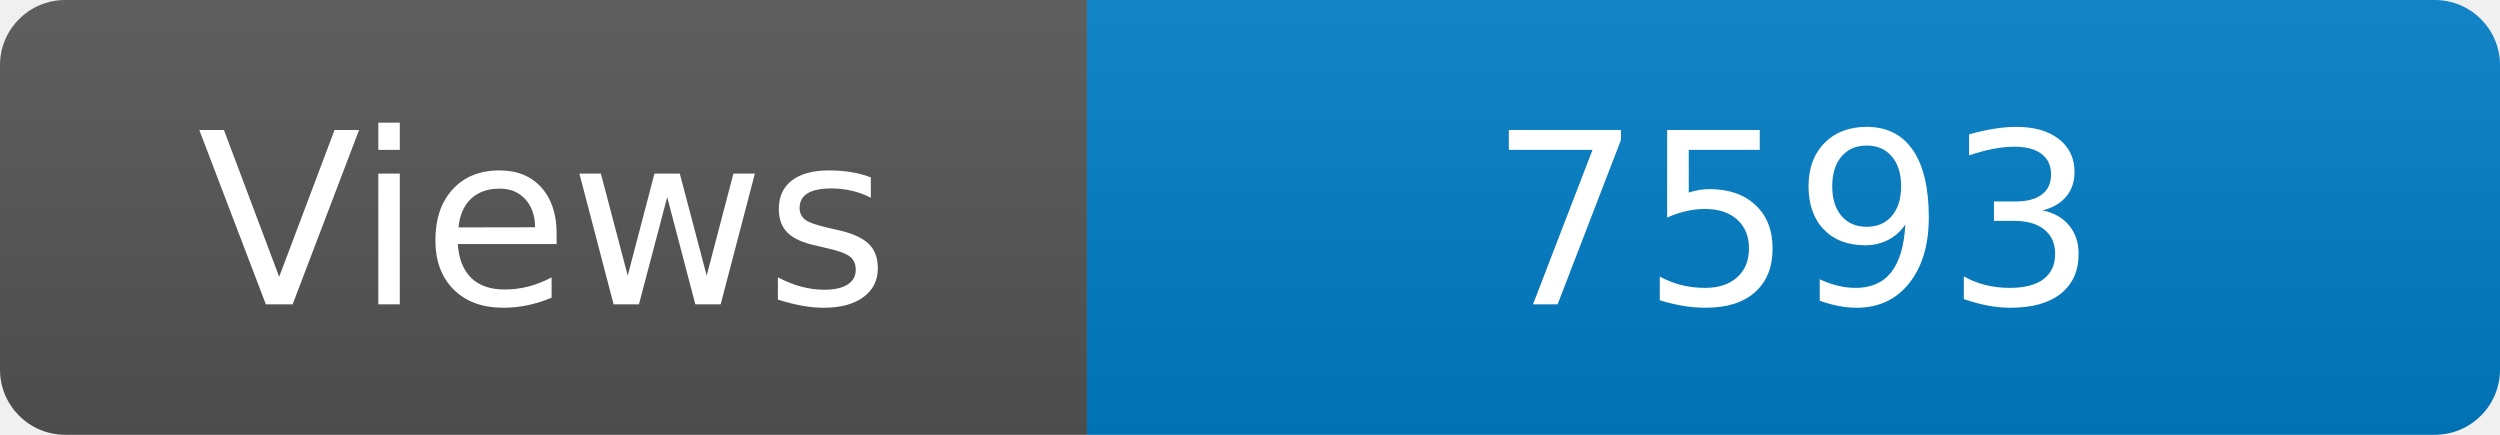
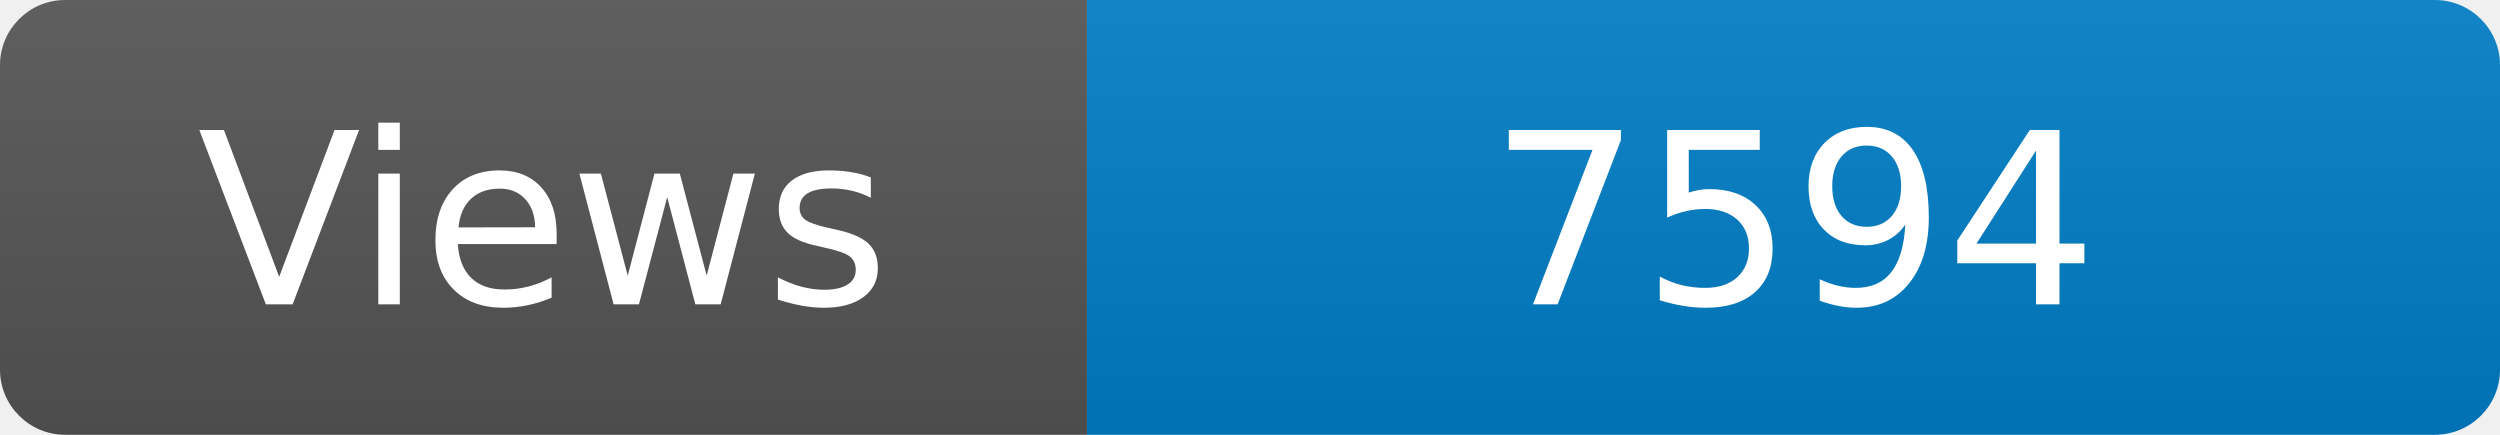
<svg xmlns="http://www.w3.org/2000/svg" width="115" height="20" role="img" aria-label="Maintained?: yes">
  <linearGradient id="s" x2="0" y2="100%">
    <stop offset="0" stop-color="#bbb" stop-opacity=".1" />
    <stop offset="1" stop-opacity=".1" />
  </linearGradient>
  <clipPath id="r">
    <rect width="115" height="20" rx="3" fill="#fff" />
  </clipPath>
  <g clip-path="url(#r)">
    <rect width="50" height="20" fill="#555" />
    <rect x="50" width="160" height="20" fill="#007ec6" />
    <rect width="115" height="20" fill="url(#s)" />
  </g>
  <g fill="#fff" text-anchor="middle" font-family="Verdana,Geneva,DejaVu Sans,sans-serif" font-size="110">
    <text x="250" y="140" transform="scale(.1)" fill="#fff">Views</text>
-     <text x="825" y="140" transform="scale(.1)" fill="#fff">7593</text>
+     <text x="825" y="140" transform="scale(.1)" fill="#fff">7594</text>
  </g>
</svg>
